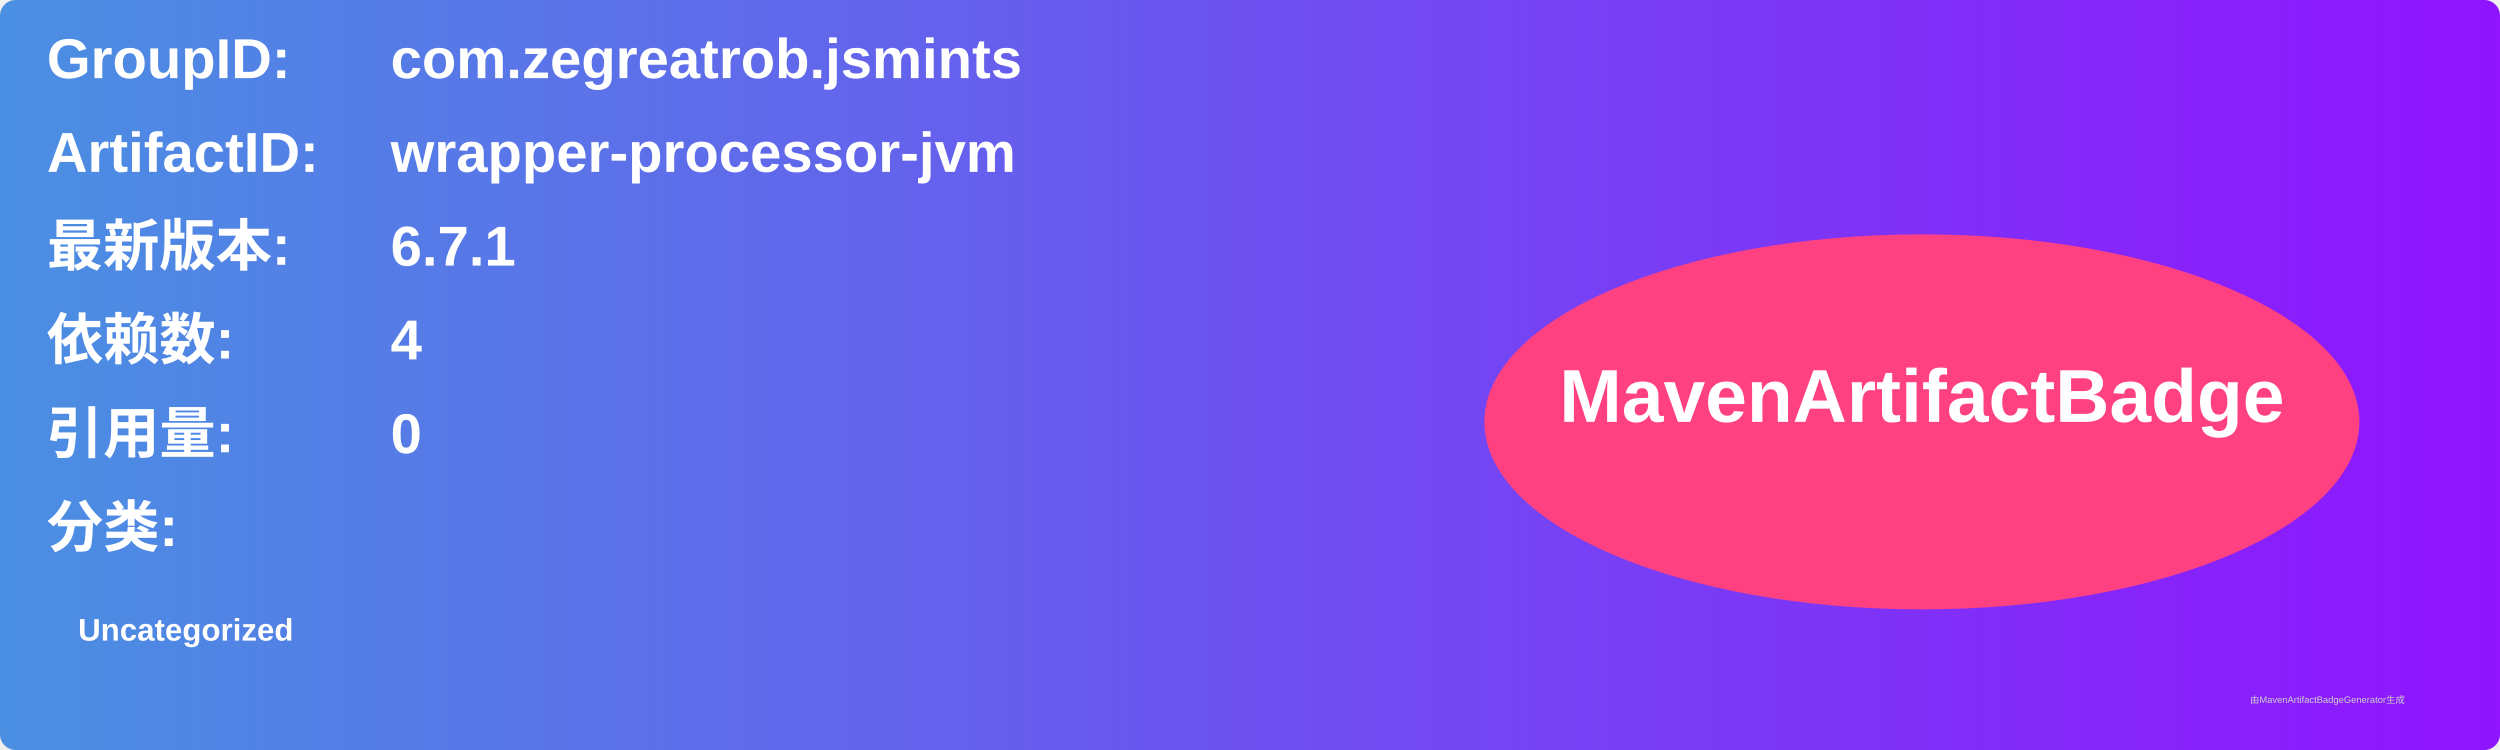
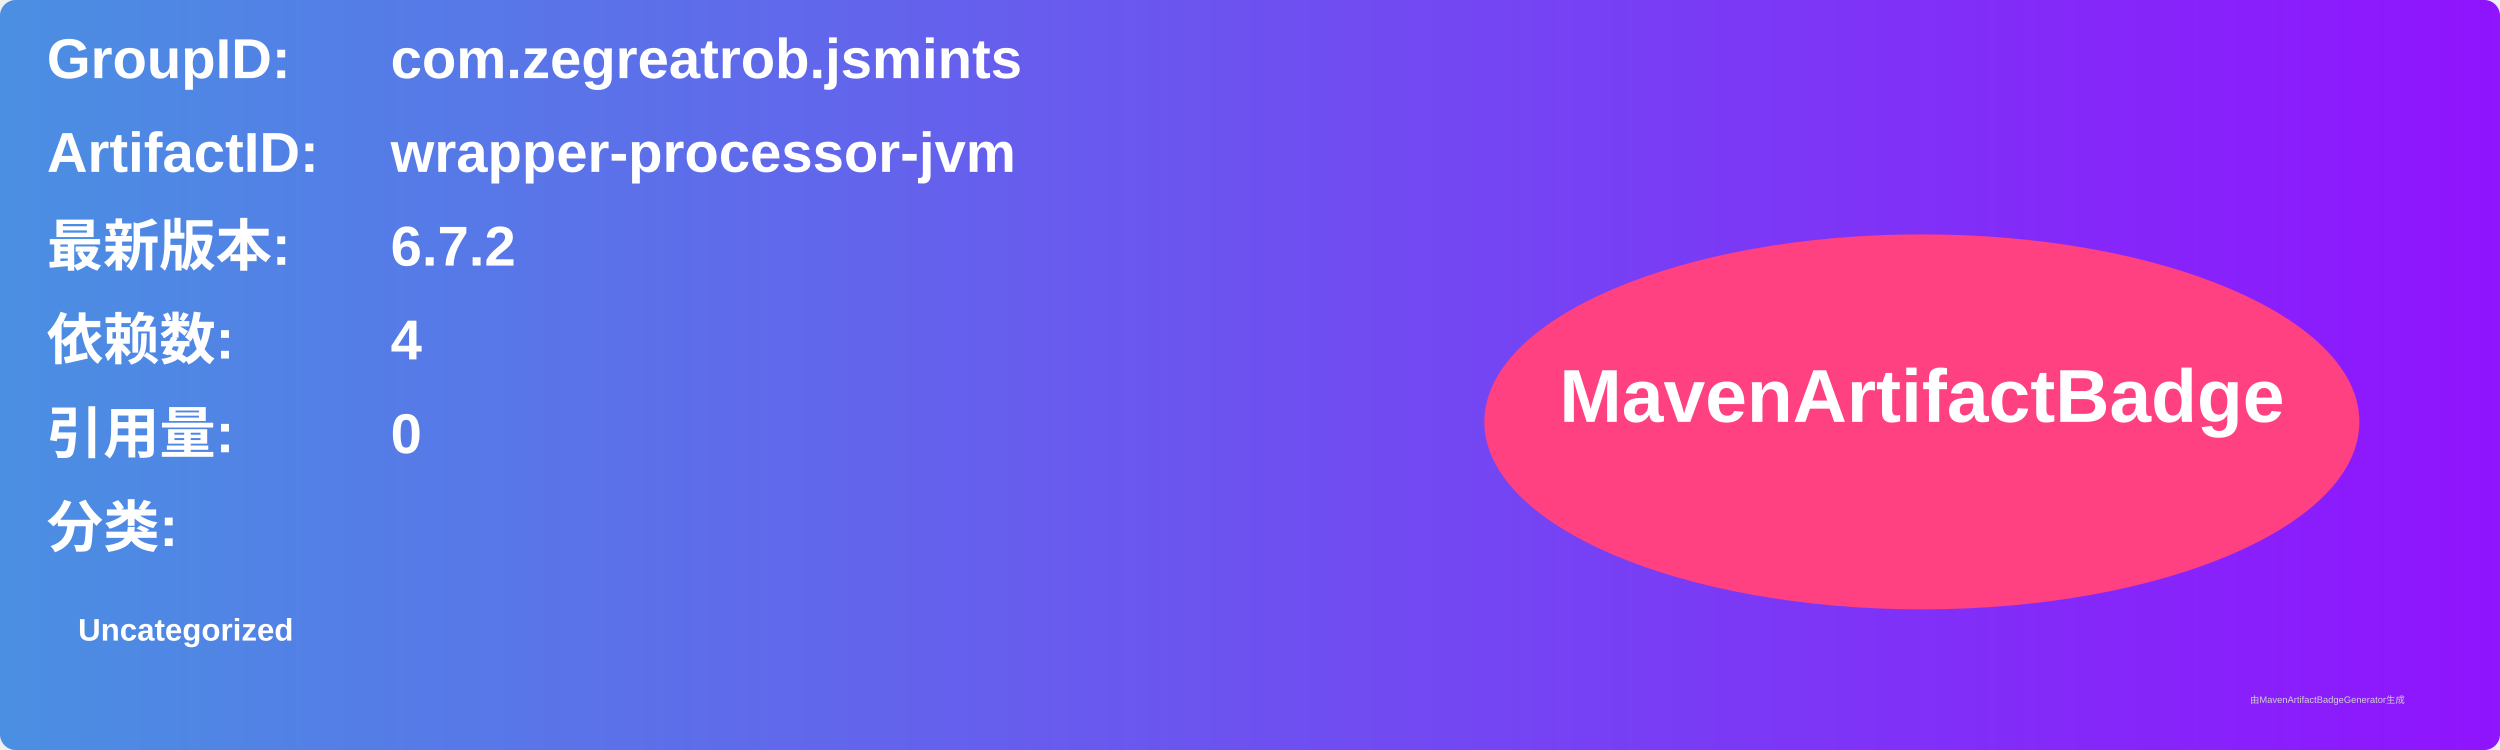
<svg xmlns="http://www.w3.org/2000/svg" width="800" height="240" viewBox="0 0 800 240">
  <linearGradient id="grad" x1="0%" y1="0%" x2="100%" y2="0%">
    <stop offset="0%" stop-color="#4a90e2" />
    <stop offset="100%" stop-color="#9013fe" />
  </linearGradient>
  <rect width="100%" height="100%" rx="5" ry="5" fill="url(#grad)" />
  <g transform="translate(15, 15)">
    <text x="0" y="10" font-family="Arial" font-size="18" fill="white" font-weight="bold" width="260">GroupID:</text>
    <text x="110" y="10" font-family="Arial" font-size="18" fill="white" font-weight="bold" width="460">com.zegreatrob.jsmints</text>
    <text x="0" y="40" font-family="Arial" font-size="18" fill="white" font-weight="bold" width="260">ArtifactID:</text>
    <text x="110" y="40" font-family="Arial" font-size="18" fill="white" font-weight="bold" width="460">wrapper-processor-jvm</text>
    <text x="0" y="70" font-family="Arial" font-size="18" fill="white" font-weight="bold">最新版本:</text>
    <text x="110" y="70" font-family="Arial" font-size="18" fill="white" font-weight="bold">
-       <tspan font-weight="bold">6.7.1</tspan>
+       <tspan font-weight="bold">6.7.2</tspan>
    </text>
    <text x="0" y="100" font-family="Arial" font-size="18" fill="white" font-weight="bold">依赖数: </text>
    <text x="110" y="100" font-family="Arial" font-size="18" fill="white">
      <tspan font-weight="bold">4</tspan>
    </text>
    <text x="0" y="130" font-family="Arial" font-size="18" fill="white" font-weight="bold">引用量: </text>
    <text x="110" y="130" font-family="Arial" font-size="18" fill="white">
      <tspan font-weight="bold">0</tspan>
    </text>
    <text x="0" y="160" font-family="Arial" font-size="18" fill="white" font-weight="bold">分类:</text>
    <text x="10" y="190" font-family="Arial" font-size="10" fill="white">
      <tspan font-weight="bold">Uncategorized</tspan>
    </text>
    <ellipse cx="600" cy="120" rx="140" ry="60" fill="#ff4081" />
    <text x="600" y="120" text-anchor="middle" font-family="Arial" font-size="24" fill="white" font-weight="bold">MavenArtifactBadge</text>
  </g>
  <text x="720" y="225" font-family="Arial" font-size="3" fill="#d0d0d0">由MavenArtifactBadgeGenerator生成</text>
</svg>
